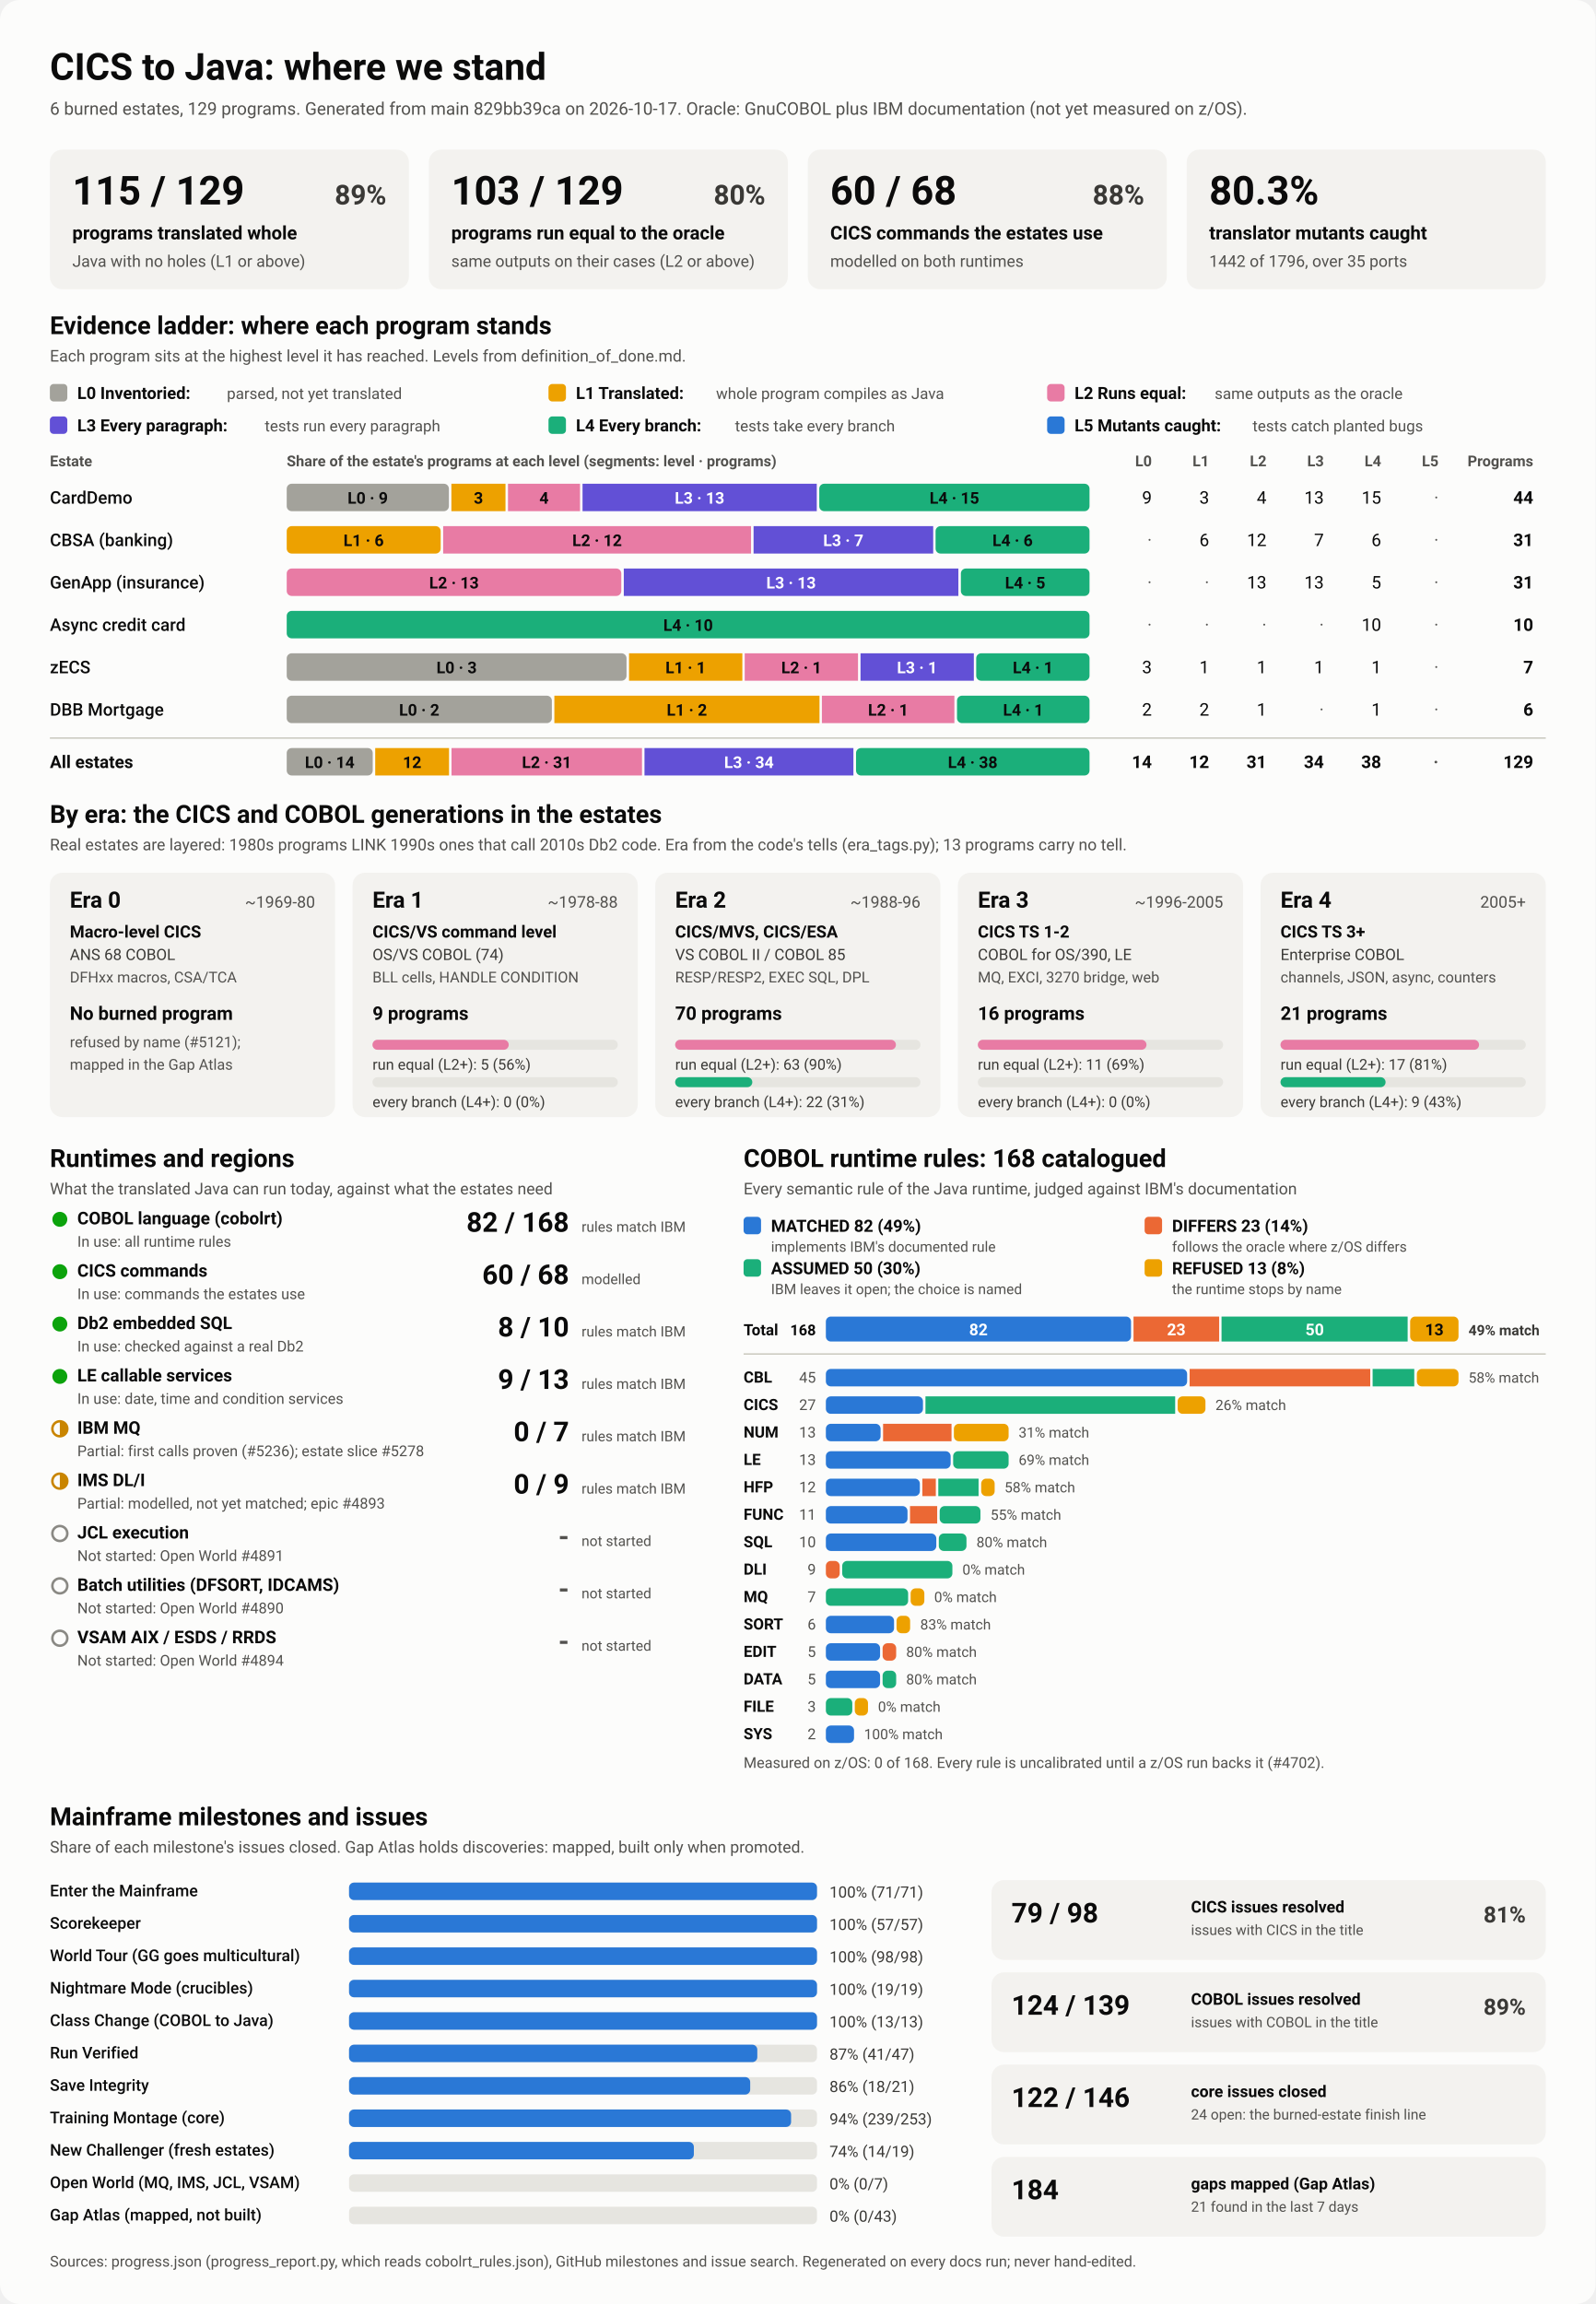
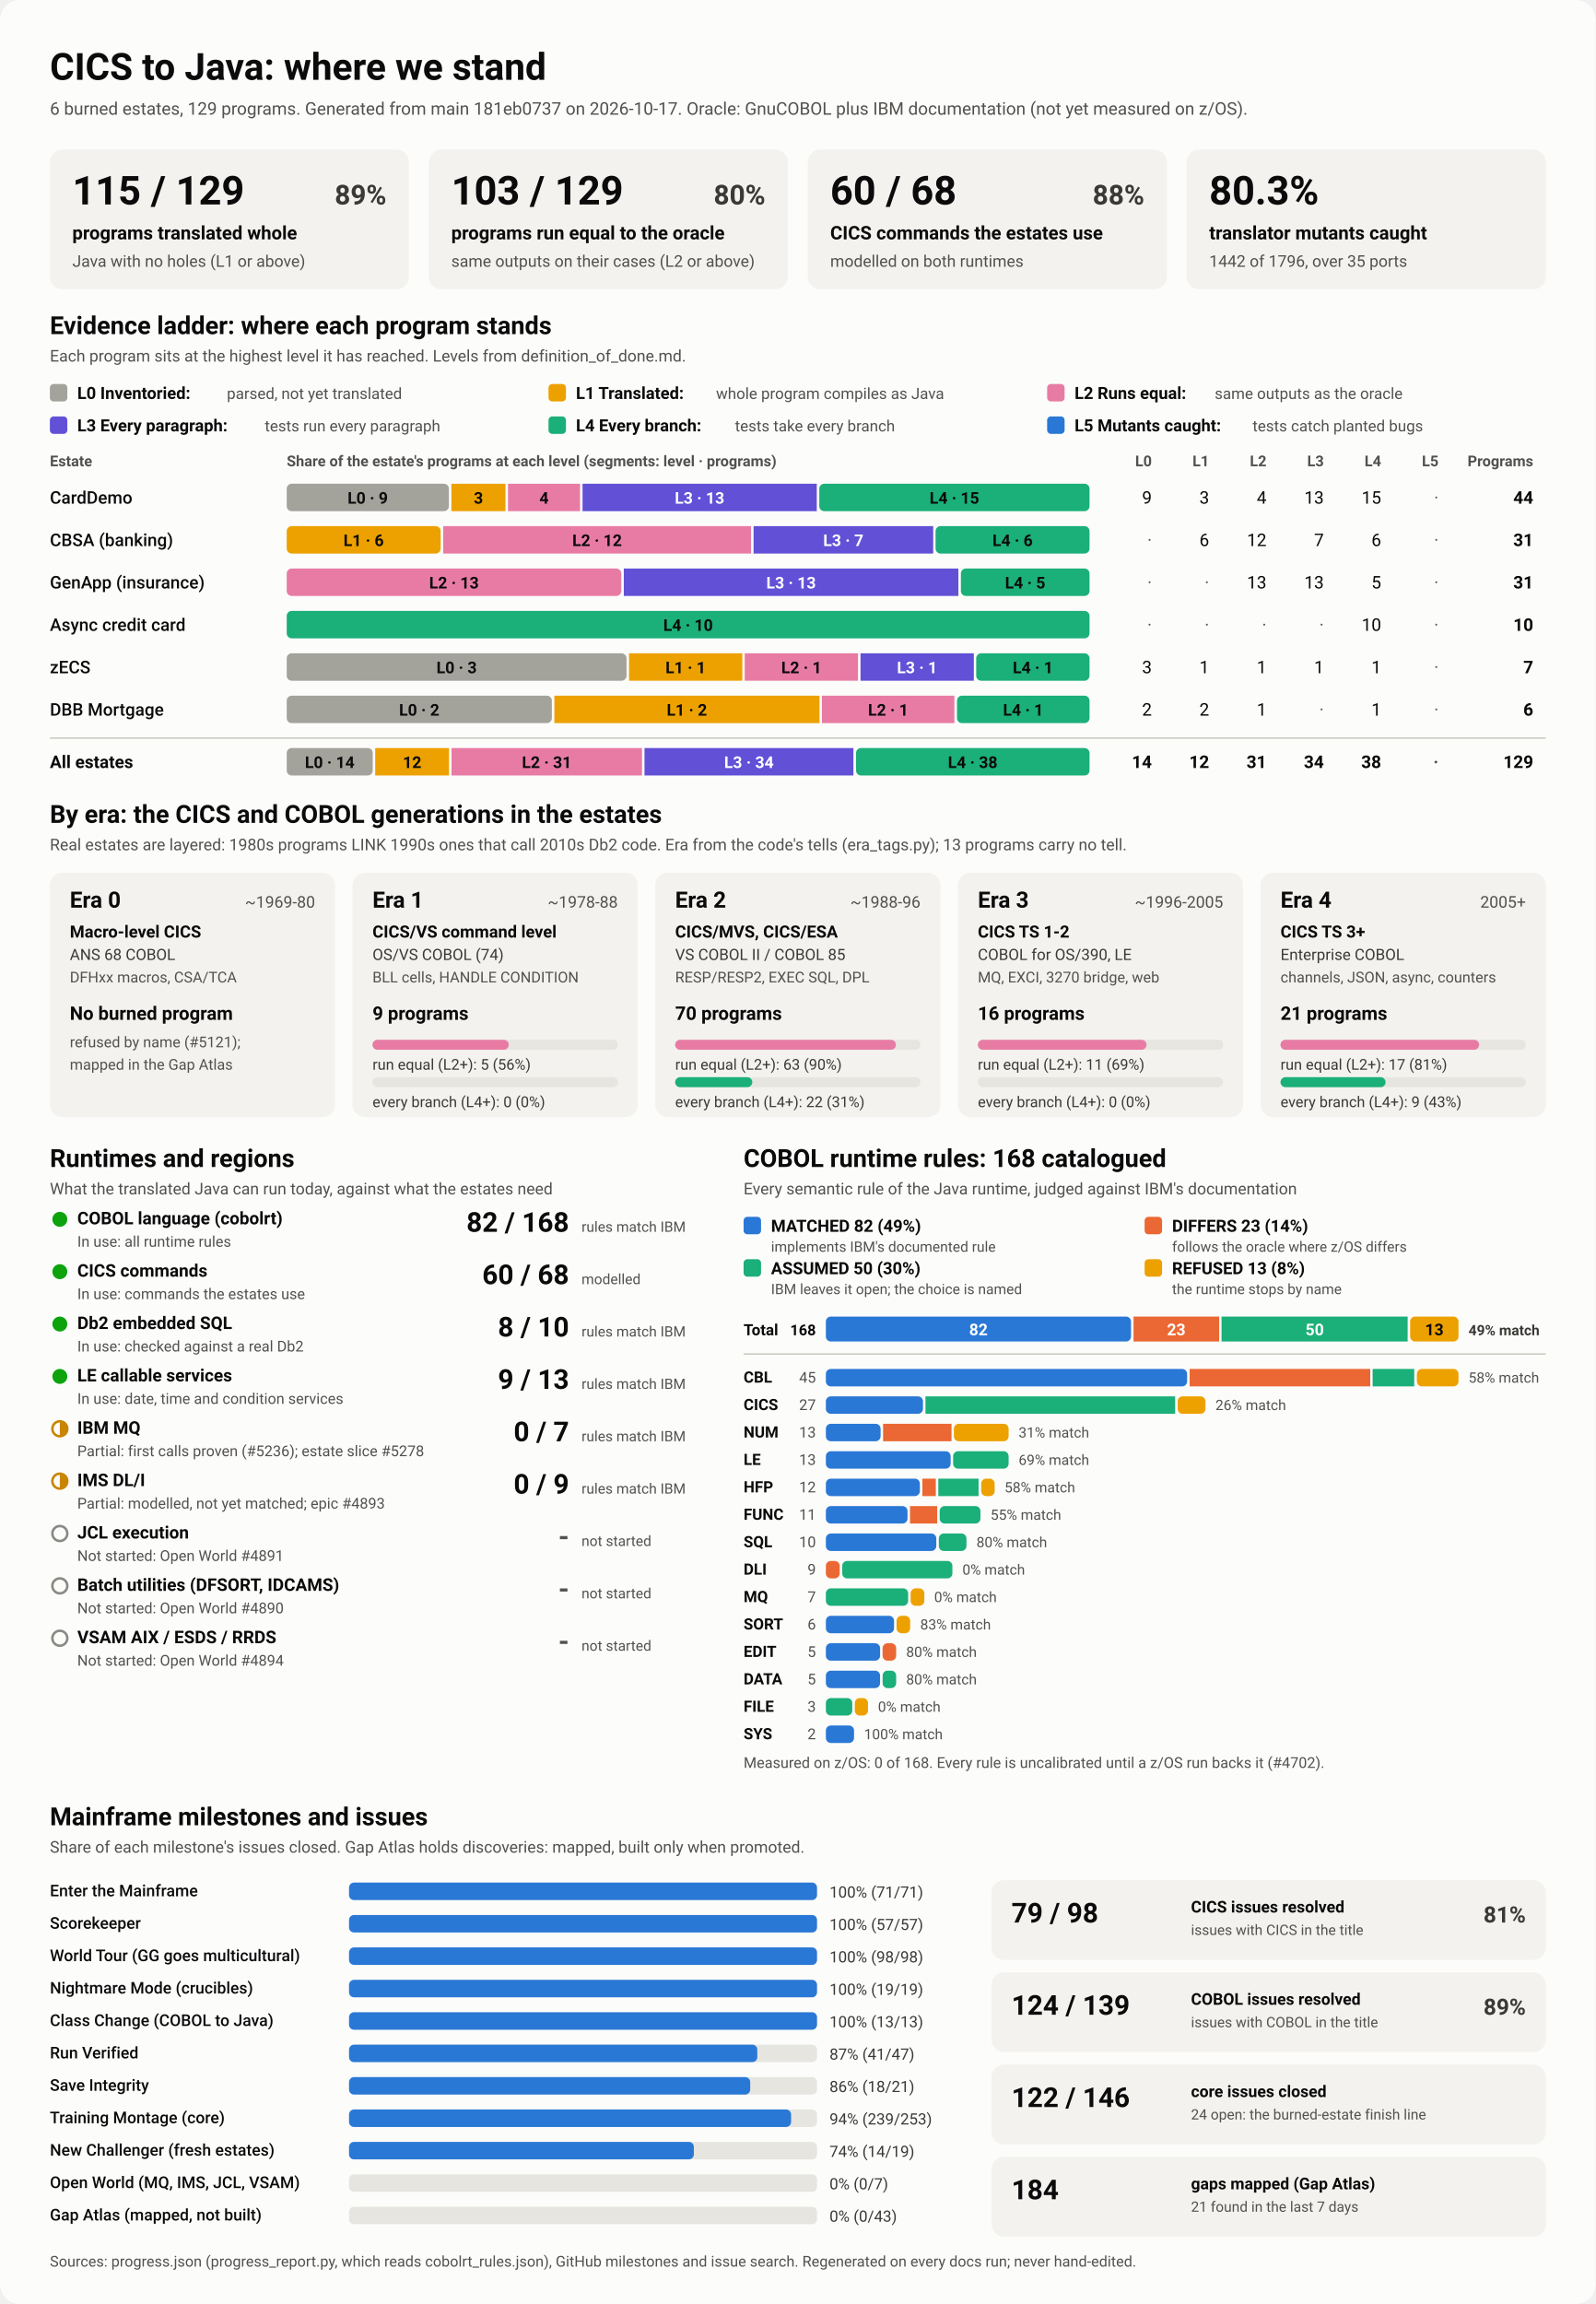
<svg xmlns="http://www.w3.org/2000/svg" viewBox="0 0 1280 1848" width="1280" height="1848" role="img" aria-labelledby="ttl">
  <style>
    svg { font-family: system-ui, -apple-system, 'Segoe UI', Roboto, Helvetica, Arial, sans-serif; }
    .bg { fill: #fcfcfb; }
    .card { fill: #f3f2ef; }
    .track { fill: #e6e5e0; }
    .rule { stroke: #c3c2b7; stroke-width: 1; }
    .t1 { fill: #0b0b0b; } .t2 { fill: #3a3936; } .t3 { fill: #52514e; }
    .on-dark { fill: #ffffff; } .on-light { fill: #0b0b0b; }
    .lv0 { fill: #a3a29b; } .lv1 { fill: #eda100; } .lv2 { fill: #e87ba4; } .lv3 { fill: #6250d6; } .lv4 { fill: #1baf7a; } .lv5 { fill: #2a78d6; } 
    .s0 { fill: #2a78d6; } .s1 { fill: #eb6834; } .s2 { fill: #1baf7a; } .s3 { fill: #eda100; } 
    .prog { fill: #2a78d6; }
    .st-good { fill: #0ca30c; } .st-warn { fill: none; stroke: #c98500; stroke-width: 2; }
    .st-warn-fill { fill: #c98500; } .st-none { fill: none; stroke: #8a8984; stroke-width: 2; }
    @media (prefers-color-scheme: dark) {
      .bg { fill: #1a1a19; } .card { fill: #242422; } .track { fill: #383835; } .rule { stroke: #52514e; }
      .t1 { fill: #f0efec; } .t2 { fill: #dddcd6; } .t3 { fill: #c3c2b7; }
      .on-light { fill: #0b0b0b; } .prog { fill: #3987e5; }
      .lv0 { fill: #6b6a64; } .lv1 { fill: #c98500; } .lv2 { fill: #d55181; } .lv3 { fill: #9085e9; } .lv4 { fill: #199e70; } .lv5 { fill: #3987e5; } 
      .s0 { fill: #3987e5; } .s1 { fill: #d95926; } .s2 { fill: #199e70; } .s3 { fill: #c98500; } 
    }
  </style>
  <rect class="bg" width="1280" height="1848" rx="16" />
  <text x="40.0" y="64.0" class="t1" font-size="30" font-weight="700" text-anchor="start">CICS to Java: where we stand</text>
-   <text x="40.0" y="92.0" class="t3" font-size="14" font-weight="400" text-anchor="start">6 burned estates, 129 programs. Generated from main 829bb39ca on 2026-10-17. Oracle: GnuCOBOL plus IBM documentation (not yet measured on z/OS).</text>
+   <text x="40.0" y="92.0" class="t3" font-size="14" font-weight="400" text-anchor="start">6 burned estates, 129 programs. Generated from main 181eb0737 on 2026-10-17. Oracle: GnuCOBOL plus IBM documentation (not yet measured on z/OS).</text>
  <rect x="40.0" y="120.0" width="288.0" height="112.0" rx="10" class="card" />
  <text x="58.0" y="164.0" class="t1" font-size="32" font-weight="700" text-anchor="start">115 / 129</text>
  <text x="310.0" y="164.0" class="t2" font-size="22" font-weight="600" text-anchor="end">89%</text>
  <text x="58.0" y="192.0" class="t1" font-size="15" font-weight="600" text-anchor="start">programs translated whole</text>
  <text x="58.0" y="214.0" class="t3" font-size="13" font-weight="400" text-anchor="start">Java with no holes (L1 or above)</text>
  <rect x="344.0" y="120.0" width="288.0" height="112.0" rx="10" class="card" />
  <text x="362.0" y="164.0" class="t1" font-size="32" font-weight="700" text-anchor="start">103 / 129</text>
  <text x="614.0" y="164.0" class="t2" font-size="22" font-weight="600" text-anchor="end">80%</text>
  <text x="362.0" y="192.0" class="t1" font-size="15" font-weight="600" text-anchor="start">programs run equal to the oracle</text>
  <text x="362.0" y="214.0" class="t3" font-size="13" font-weight="400" text-anchor="start">same outputs on their cases (L2 or above)</text>
  <rect x="648.0" y="120.0" width="288.0" height="112.0" rx="10" class="card" />
  <text x="666.0" y="164.0" class="t1" font-size="32" font-weight="700" text-anchor="start">60 / 68</text>
  <text x="918.0" y="164.0" class="t2" font-size="22" font-weight="600" text-anchor="end">88%</text>
  <text x="666.0" y="192.0" class="t1" font-size="15" font-weight="600" text-anchor="start">CICS commands the estates use</text>
  <text x="666.0" y="214.0" class="t3" font-size="13" font-weight="400" text-anchor="start">modelled on both runtimes</text>
  <rect x="952.0" y="120.0" width="288.0" height="112.0" rx="10" class="card" />
  <text x="970.0" y="164.0" class="t1" font-size="32" font-weight="700" text-anchor="start">80.3%</text>
  <text x="970.0" y="192.0" class="t1" font-size="15" font-weight="600" text-anchor="start">translator mutants caught</text>
  <text x="970.0" y="214.0" class="t3" font-size="13" font-weight="400" text-anchor="start">1442 of 1796, over 35 ports</text>
  <text x="40.0" y="268.0" class="t1" font-size="20" font-weight="700" text-anchor="start">Evidence ladder: where each program stands</text>
  <text x="40.0" y="290.0" class="t3" font-size="13" font-weight="400" text-anchor="start">Each program sits at the highest level it has reached. Levels from definition_of_done.md.</text>
  <rect x="40.0" y="308.0" width="14.0" height="14.0" rx="3" class="lv0" />
  <text x="62.0" y="320.0" class="t1" font-size="13.5" font-weight="600" text-anchor="start">L0 Inventoried:</text>
  <text x="182.0" y="320.0" class="t3" font-size="12.5" font-weight="400" text-anchor="start">parsed, not yet translated</text>
  <rect x="440.0" y="308.0" width="14.0" height="14.0" rx="3" class="lv1" />
  <text x="462.0" y="320.0" class="t1" font-size="13.5" font-weight="600" text-anchor="start">L1 Translated:</text>
  <text x="574.4" y="320.0" class="t3" font-size="12.5" font-weight="400" text-anchor="start">whole program compiles as Java</text>
  <rect x="840.0" y="308.0" width="14.0" height="14.0" rx="3" class="lv2" />
  <text x="862.0" y="320.0" class="t1" font-size="13.5" font-weight="600" text-anchor="start">L2 Runs equal:</text>
  <text x="974.4" y="320.0" class="t3" font-size="12.5" font-weight="400" text-anchor="start">same outputs as the oracle</text>
  <rect x="40.0" y="334.0" width="14.0" height="14.0" rx="3" class="lv3" />
  <text x="62.0" y="346.0" class="t1" font-size="13.5" font-weight="600" text-anchor="start">L3 Every paragraph:</text>
  <text x="212.4" y="346.0" class="t3" font-size="12.5" font-weight="400" text-anchor="start">tests run every paragraph</text>
  <rect x="440.0" y="334.0" width="14.0" height="14.0" rx="3" class="lv4" />
  <text x="462.0" y="346.0" class="t1" font-size="13.5" font-weight="600" text-anchor="start">L4 Every branch:</text>
  <text x="589.6" y="346.0" class="t3" font-size="12.5" font-weight="400" text-anchor="start">tests take every branch</text>
  <rect x="840.0" y="334.0" width="14.0" height="14.0" rx="3" class="lv5" />
  <text x="862.0" y="346.0" class="t1" font-size="13.5" font-weight="600" text-anchor="start">L5 Mutants caught:</text>
  <text x="1004.8" y="346.0" class="t3" font-size="12.5" font-weight="400" text-anchor="start">tests catch planted bugs</text>
  <text x="40.0" y="374.0" class="t3" font-size="12" font-weight="600" text-anchor="start">Estate</text>
  <text x="230.0" y="374.0" class="t3" font-size="12" font-weight="600" text-anchor="start">Share of the estate's programs at each level (segments: level · programs)</text>
  <text x="924.0" y="374.0" class="t3" font-size="12" font-weight="600" text-anchor="end">L0</text>
  <text x="970.0" y="374.0" class="t3" font-size="12" font-weight="600" text-anchor="end">L1</text>
  <text x="1016.0" y="374.0" class="t3" font-size="12" font-weight="600" text-anchor="end">L2</text>
  <text x="1062.0" y="374.0" class="t3" font-size="12" font-weight="600" text-anchor="end">L3</text>
  <text x="1108.0" y="374.0" class="t3" font-size="12" font-weight="600" text-anchor="end">L4</text>
  <text x="1154.0" y="374.0" class="t3" font-size="12" font-weight="600" text-anchor="end">L5</text>
  <text x="1230.0" y="374.0" class="t3" font-size="12" font-weight="600" text-anchor="end">Programs</text>
  <text x="40.0" y="404.0" class="t1" font-size="14" font-weight="500" text-anchor="start">CardDemo</text>
  <rect x="230.0" y="388.0" width="130.1" height="22.0" rx="4" class="lv0" />
  <text x="295.0" y="404.0" class="on-light" font-size="13" font-weight="600" text-anchor="middle">L0 · 9</text>
  <rect x="362.1" y="388.0" width="43.4" height="22.0" rx="0" class="lv1" />
  <text x="383.8" y="404.0" class="on-light" font-size="13" font-weight="600" text-anchor="middle">3</text>
  <rect x="407.5" y="388.0" width="57.8" height="22.0" rx="0" class="lv2" />
  <text x="436.4" y="404.0" class="on-light" font-size="13" font-weight="600" text-anchor="middle">4</text>
  <rect x="467.3" y="388.0" width="187.9" height="22.0" rx="0" class="lv3" />
  <text x="561.2" y="404.0" class="on-dark" font-size="13" font-weight="600" text-anchor="middle">L3 · 13</text>
  <rect x="657.2" y="388.0" width="216.8" height="22.0" rx="4" class="lv4" />
  <text x="765.6" y="404.0" class="on-light" font-size="13" font-weight="600" text-anchor="middle">L4 · 15</text>
  <text x="924.0" y="404.0" class="t1" font-size="14" font-weight="400" text-anchor="end">9</text>
  <text x="970.0" y="404.0" class="t1" font-size="14" font-weight="400" text-anchor="end">3</text>
  <text x="1016.0" y="404.0" class="t1" font-size="14" font-weight="400" text-anchor="end">4</text>
  <text x="1062.0" y="404.0" class="t1" font-size="14" font-weight="400" text-anchor="end">13</text>
  <text x="1108.0" y="404.0" class="t1" font-size="14" font-weight="400" text-anchor="end">15</text>
  <text x="1154.0" y="404.0" class="t3" font-size="14" font-weight="400" text-anchor="end">·</text>
  <text x="1230.0" y="404.0" class="t1" font-size="14" font-weight="700" text-anchor="end">44</text>
  <text x="40.0" y="438.0" class="t1" font-size="14" font-weight="500" text-anchor="start">CBSA (banking)</text>
  <rect x="230.0" y="422.0" width="123.5" height="22.0" rx="4" class="lv1" />
  <text x="291.7" y="438.0" class="on-light" font-size="13" font-weight="600" text-anchor="middle">L1 · 6</text>
  <rect x="355.5" y="422.0" width="247.0" height="22.0" rx="0" class="lv2" />
  <text x="479.0" y="438.0" class="on-light" font-size="13" font-weight="600" text-anchor="middle">L2 · 12</text>
  <rect x="604.5" y="422.0" width="144.1" height="22.0" rx="0" class="lv3" />
  <text x="676.5" y="438.0" class="on-dark" font-size="13" font-weight="600" text-anchor="middle">L3 · 7</text>
  <rect x="750.5" y="422.0" width="123.5" height="22.0" rx="4" class="lv4" />
  <text x="812.3" y="438.0" class="on-light" font-size="13" font-weight="600" text-anchor="middle">L4 · 6</text>
  <text x="924.0" y="438.0" class="t3" font-size="14" font-weight="400" text-anchor="end">·</text>
  <text x="970.0" y="438.0" class="t1" font-size="14" font-weight="400" text-anchor="end">6</text>
  <text x="1016.0" y="438.0" class="t1" font-size="14" font-weight="400" text-anchor="end">12</text>
  <text x="1062.0" y="438.0" class="t1" font-size="14" font-weight="400" text-anchor="end">7</text>
  <text x="1108.0" y="438.0" class="t1" font-size="14" font-weight="400" text-anchor="end">6</text>
  <text x="1154.0" y="438.0" class="t3" font-size="14" font-weight="400" text-anchor="end">·</text>
  <text x="1230.0" y="438.0" class="t1" font-size="14" font-weight="700" text-anchor="end">31</text>
  <text x="40.0" y="472.0" class="t1" font-size="14" font-weight="500" text-anchor="start">GenApp (insurance)</text>
  <rect x="230.0" y="456.0" width="268.4" height="22.0" rx="4" class="lv2" />
  <text x="364.2" y="472.0" class="on-light" font-size="13" font-weight="600" text-anchor="middle">L2 · 13</text>
  <rect x="500.4" y="456.0" width="268.4" height="22.0" rx="0" class="lv3" />
  <text x="634.6" y="472.0" class="on-dark" font-size="13" font-weight="600" text-anchor="middle">L3 · 13</text>
  <rect x="770.8" y="456.0" width="103.2" height="22.0" rx="4" class="lv4" />
  <text x="822.4" y="472.0" class="on-light" font-size="13" font-weight="600" text-anchor="middle">L4 · 5</text>
  <text x="924.0" y="472.0" class="t3" font-size="14" font-weight="400" text-anchor="end">·</text>
  <text x="970.0" y="472.0" class="t3" font-size="14" font-weight="400" text-anchor="end">·</text>
  <text x="1016.0" y="472.0" class="t1" font-size="14" font-weight="400" text-anchor="end">13</text>
  <text x="1062.0" y="472.0" class="t1" font-size="14" font-weight="400" text-anchor="end">13</text>
  <text x="1108.0" y="472.0" class="t1" font-size="14" font-weight="400" text-anchor="end">5</text>
  <text x="1154.0" y="472.0" class="t3" font-size="14" font-weight="400" text-anchor="end">·</text>
  <text x="1230.0" y="472.0" class="t1" font-size="14" font-weight="700" text-anchor="end">31</text>
  <text x="40.0" y="506.0" class="t1" font-size="14" font-weight="500" text-anchor="start">Async credit card</text>
  <rect x="230.0" y="490.0" width="644.0" height="22.0" rx="4" class="lv4" />
  <text x="552.0" y="506.0" class="on-light" font-size="13" font-weight="600" text-anchor="middle">L4 · 10</text>
  <text x="924.0" y="506.0" class="t3" font-size="14" font-weight="400" text-anchor="end">·</text>
  <text x="970.0" y="506.0" class="t3" font-size="14" font-weight="400" text-anchor="end">·</text>
  <text x="1016.0" y="506.0" class="t3" font-size="14" font-weight="400" text-anchor="end">·</text>
  <text x="1062.0" y="506.0" class="t3" font-size="14" font-weight="400" text-anchor="end">·</text>
  <text x="1108.0" y="506.0" class="t1" font-size="14" font-weight="400" text-anchor="end">10</text>
  <text x="1154.0" y="506.0" class="t3" font-size="14" font-weight="400" text-anchor="end">·</text>
  <text x="1230.0" y="506.0" class="t1" font-size="14" font-weight="700" text-anchor="end">10</text>
  <text x="40.0" y="540.0" class="t1" font-size="14" font-weight="500" text-anchor="start">zECS</text>
  <rect x="230.0" y="524.0" width="272.6" height="22.0" rx="4" class="lv0" />
  <text x="366.3" y="540.0" class="on-light" font-size="13" font-weight="600" text-anchor="middle">L0 · 3</text>
  <rect x="504.6" y="524.0" width="90.9" height="22.0" rx="0" class="lv1" />
  <text x="550.0" y="540.0" class="on-light" font-size="13" font-weight="600" text-anchor="middle">L1 · 1</text>
  <rect x="597.4" y="524.0" width="90.9" height="22.0" rx="0" class="lv2" />
  <text x="642.9" y="540.0" class="on-light" font-size="13" font-weight="600" text-anchor="middle">L2 · 1</text>
  <rect x="690.3" y="524.0" width="90.9" height="22.0" rx="0" class="lv3" />
  <text x="735.7" y="540.0" class="on-dark" font-size="13" font-weight="600" text-anchor="middle">L3 · 1</text>
  <rect x="783.1" y="524.0" width="90.9" height="22.0" rx="4" class="lv4" />
  <text x="828.6" y="540.0" class="on-light" font-size="13" font-weight="600" text-anchor="middle">L4 · 1</text>
  <text x="924.0" y="540.0" class="t1" font-size="14" font-weight="400" text-anchor="end">3</text>
  <text x="970.0" y="540.0" class="t1" font-size="14" font-weight="400" text-anchor="end">1</text>
  <text x="1016.0" y="540.0" class="t1" font-size="14" font-weight="400" text-anchor="end">1</text>
  <text x="1062.0" y="540.0" class="t1" font-size="14" font-weight="400" text-anchor="end">1</text>
  <text x="1108.0" y="540.0" class="t1" font-size="14" font-weight="400" text-anchor="end">1</text>
  <text x="1154.0" y="540.0" class="t3" font-size="14" font-weight="400" text-anchor="end">·</text>
  <text x="1230.0" y="540.0" class="t1" font-size="14" font-weight="700" text-anchor="end">7</text>
  <text x="40.0" y="574.0" class="t1" font-size="14" font-weight="500" text-anchor="start">DBB Mortgage</text>
  <rect x="230.0" y="558.0" width="212.7" height="22.0" rx="4" class="lv0" />
  <text x="336.3" y="574.0" class="on-light" font-size="13" font-weight="600" text-anchor="middle">L0 · 2</text>
  <rect x="444.7" y="558.0" width="212.7" height="22.0" rx="0" class="lv1" />
  <text x="551.0" y="574.0" class="on-light" font-size="13" font-weight="600" text-anchor="middle">L1 · 2</text>
  <rect x="659.3" y="558.0" width="106.3" height="22.0" rx="0" class="lv2" />
  <text x="712.5" y="574.0" class="on-light" font-size="13" font-weight="600" text-anchor="middle">L2 · 1</text>
  <rect x="767.7" y="558.0" width="106.3" height="22.0" rx="4" class="lv4" />
  <text x="820.8" y="574.0" class="on-light" font-size="13" font-weight="600" text-anchor="middle">L4 · 1</text>
  <text x="924.0" y="574.0" class="t1" font-size="14" font-weight="400" text-anchor="end">2</text>
  <text x="970.0" y="574.0" class="t1" font-size="14" font-weight="400" text-anchor="end">2</text>
  <text x="1016.0" y="574.0" class="t1" font-size="14" font-weight="400" text-anchor="end">1</text>
  <text x="1062.0" y="574.0" class="t3" font-size="14" font-weight="400" text-anchor="end">·</text>
  <text x="1108.0" y="574.0" class="t1" font-size="14" font-weight="400" text-anchor="end">1</text>
  <text x="1154.0" y="574.0" class="t3" font-size="14" font-weight="400" text-anchor="end">·</text>
  <text x="1230.0" y="574.0" class="t1" font-size="14" font-weight="700" text-anchor="end">6</text>
  <line x1="40" x2="1240" y1="592" y2="592" class="rule" />
  <text x="40.0" y="616.0" class="t1" font-size="14" font-weight="700" text-anchor="start">All estates</text>
  <rect x="230.0" y="600.0" width="69.0" height="22.0" rx="4" class="lv0" />
  <text x="264.5" y="616.0" class="on-light" font-size="13" font-weight="600" text-anchor="middle">L0 · 14</text>
  <rect x="301.0" y="600.0" width="59.2" height="22.0" rx="0" class="lv1" />
  <text x="330.6" y="616.0" class="on-light" font-size="13" font-weight="600" text-anchor="middle">12</text>
  <rect x="362.2" y="600.0" width="152.8" height="22.0" rx="0" class="lv2" />
  <text x="438.6" y="616.0" class="on-light" font-size="13" font-weight="600" text-anchor="middle">L2 · 31</text>
  <rect x="517.0" y="600.0" width="167.6" height="22.0" rx="0" class="lv3" />
  <text x="600.8" y="616.0" class="on-dark" font-size="13" font-weight="600" text-anchor="middle">L3 · 34</text>
  <rect x="686.7" y="600.0" width="187.3" height="22.0" rx="4" class="lv4" />
  <text x="780.3" y="616.0" class="on-light" font-size="13" font-weight="600" text-anchor="middle">L4 · 38</text>
  <text x="924.0" y="616.0" class="t1" font-size="14" font-weight="700" text-anchor="end">14</text>
  <text x="970.0" y="616.0" class="t1" font-size="14" font-weight="700" text-anchor="end">12</text>
  <text x="1016.0" y="616.0" class="t1" font-size="14" font-weight="700" text-anchor="end">31</text>
  <text x="1062.0" y="616.0" class="t1" font-size="14" font-weight="700" text-anchor="end">34</text>
  <text x="1108.0" y="616.0" class="t1" font-size="14" font-weight="700" text-anchor="end">38</text>
  <text x="1154.0" y="616.0" class="t3" font-size="14" font-weight="700" text-anchor="end">·</text>
  <text x="1230.0" y="616.0" class="t1" font-size="14" font-weight="700" text-anchor="end">129</text>
  <text x="40.0" y="660.0" class="t1" font-size="20" font-weight="700" text-anchor="start">By era: the CICS and COBOL generations in the estates</text>
  <text x="40.0" y="682.0" class="t3" font-size="13" font-weight="400" text-anchor="start">Real estates are layered: 1980s programs LINK 1990s ones that call 2010s Db2 code. Era from the code's tells (era_tags.py); 13 programs carry no tell.</text>
  <rect x="40.0" y="700.0" width="228.8" height="196.0" rx="10" class="card" />
  <text x="56.0" y="728.0" class="t1" font-size="18" font-weight="700" text-anchor="start">Era 0</text>
  <text x="252.8" y="728.0" class="t3" font-size="13" font-weight="400" text-anchor="end">~1969-80</text>
  <text x="56.0" y="752.0" class="t1" font-size="13.5" font-weight="600" text-anchor="start">Macro-level CICS</text>
  <text x="56.0" y="770.0" class="t2" font-size="12.5" font-weight="400" text-anchor="start">ANS 68 COBOL</text>
  <text x="56.0" y="788.0" class="t3" font-size="12" font-weight="400" text-anchor="start">DFHxx macros, CSA/TCA</text>
  <text x="56.0" y="818.0" class="t1" font-size="15" font-weight="700" text-anchor="start">No burned program</text>
  <text x="56.0" y="840.0" class="t3" font-size="12" font-weight="400" text-anchor="start">refused by name (#5121);</text>
  <text x="56.0" y="858.0" class="t3" font-size="12" font-weight="400" text-anchor="start">mapped in the Gap Atlas</text>
  <rect x="282.8" y="700.0" width="228.8" height="196.0" rx="10" class="card" />
  <text x="298.8" y="728.0" class="t1" font-size="18" font-weight="700" text-anchor="start">Era 1</text>
  <text x="495.6" y="728.0" class="t3" font-size="13" font-weight="400" text-anchor="end">~1978-88</text>
  <text x="298.8" y="752.0" class="t1" font-size="13.5" font-weight="600" text-anchor="start">CICS/VS command level</text>
  <text x="298.8" y="770.0" class="t2" font-size="12.5" font-weight="400" text-anchor="start">OS/VS COBOL (74)</text>
  <text x="298.8" y="788.0" class="t3" font-size="12" font-weight="400" text-anchor="start">BLL cells, HANDLE CONDITION</text>
  <text x="298.8" y="818.0" class="t1" font-size="15" font-weight="700" text-anchor="start">9 programs</text>
  <rect x="298.8" y="834.0" width="196.8" height="8.0" rx="4" class="track" />
  <rect x="298.8" y="834.0" width="109.3" height="8.0" rx="4" class="lv2" />
  <text x="298.8" y="858.0" class="t2" font-size="12" font-weight="400" text-anchor="start">run equal (L2+): 5 (56%)</text>
  <rect x="298.8" y="864.0" width="196.8" height="8.0" rx="4" class="track" />
  <text x="298.8" y="888.0" class="t2" font-size="12" font-weight="400" text-anchor="start">every branch (L4+): 0 (0%)</text>
  <rect x="525.6" y="700.0" width="228.8" height="196.0" rx="10" class="card" />
  <text x="541.6" y="728.0" class="t1" font-size="18" font-weight="700" text-anchor="start">Era 2</text>
  <text x="738.4" y="728.0" class="t3" font-size="13" font-weight="400" text-anchor="end">~1988-96</text>
  <text x="541.6" y="752.0" class="t1" font-size="13.5" font-weight="600" text-anchor="start">CICS/MVS, CICS/ESA</text>
  <text x="541.6" y="770.0" class="t2" font-size="12.5" font-weight="400" text-anchor="start">VS COBOL II / COBOL 85</text>
  <text x="541.6" y="788.0" class="t3" font-size="12" font-weight="400" text-anchor="start">RESP/RESP2, EXEC SQL, DPL</text>
  <text x="541.6" y="818.0" class="t1" font-size="15" font-weight="700" text-anchor="start">70 programs</text>
  <rect x="541.6" y="834.0" width="196.8" height="8.0" rx="4" class="track" />
  <rect x="541.6" y="834.0" width="177.1" height="8.0" rx="4" class="lv2" />
  <text x="541.6" y="858.0" class="t2" font-size="12" font-weight="400" text-anchor="start">run equal (L2+): 63 (90%)</text>
  <rect x="541.6" y="864.0" width="196.8" height="8.0" rx="4" class="track" />
  <rect x="541.6" y="864.0" width="61.9" height="8.0" rx="4" class="lv4" />
  <text x="541.6" y="888.0" class="t2" font-size="12" font-weight="400" text-anchor="start">every branch (L4+): 22 (31%)</text>
  <rect x="768.4" y="700.0" width="228.8" height="196.0" rx="10" class="card" />
  <text x="784.4" y="728.0" class="t1" font-size="18" font-weight="700" text-anchor="start">Era 3</text>
  <text x="981.2" y="728.0" class="t3" font-size="13" font-weight="400" text-anchor="end">~1996-2005</text>
  <text x="784.4" y="752.0" class="t1" font-size="13.5" font-weight="600" text-anchor="start">CICS TS 1-2</text>
  <text x="784.4" y="770.0" class="t2" font-size="12.5" font-weight="400" text-anchor="start">COBOL for OS/390, LE</text>
  <text x="784.4" y="788.0" class="t3" font-size="12" font-weight="400" text-anchor="start">MQ, EXCI, 3270 bridge, web</text>
  <text x="784.4" y="818.0" class="t1" font-size="15" font-weight="700" text-anchor="start">16 programs</text>
  <rect x="784.4" y="834.0" width="196.8" height="8.0" rx="4" class="track" />
  <rect x="784.4" y="834.0" width="135.3" height="8.0" rx="4" class="lv2" />
  <text x="784.4" y="858.0" class="t2" font-size="12" font-weight="400" text-anchor="start">run equal (L2+): 11 (69%)</text>
  <rect x="784.4" y="864.0" width="196.8" height="8.0" rx="4" class="track" />
  <text x="784.4" y="888.0" class="t2" font-size="12" font-weight="400" text-anchor="start">every branch (L4+): 0 (0%)</text>
  <rect x="1011.2" y="700.0" width="228.8" height="196.0" rx="10" class="card" />
  <text x="1027.2" y="728.0" class="t1" font-size="18" font-weight="700" text-anchor="start">Era 4</text>
  <text x="1224.0" y="728.0" class="t3" font-size="13" font-weight="400" text-anchor="end">2005+</text>
  <text x="1027.2" y="752.0" class="t1" font-size="13.5" font-weight="600" text-anchor="start">CICS TS 3+</text>
  <text x="1027.2" y="770.0" class="t2" font-size="12.5" font-weight="400" text-anchor="start">Enterprise COBOL</text>
  <text x="1027.2" y="788.0" class="t3" font-size="12" font-weight="400" text-anchor="start">channels, JSON, async, counters</text>
  <text x="1027.2" y="818.0" class="t1" font-size="15" font-weight="700" text-anchor="start">21 programs</text>
  <rect x="1027.2" y="834.0" width="196.8" height="8.0" rx="4" class="track" />
  <rect x="1027.2" y="834.0" width="159.3" height="8.0" rx="4" class="lv2" />
  <text x="1027.2" y="858.0" class="t2" font-size="12" font-weight="400" text-anchor="start">run equal (L2+): 17 (81%)</text>
  <rect x="1027.2" y="864.0" width="196.8" height="8.0" rx="4" class="track" />
  <rect x="1027.2" y="864.0" width="84.3" height="8.0" rx="4" class="lv4" />
  <text x="1027.2" y="888.0" class="t2" font-size="12" font-weight="400" text-anchor="start">every branch (L4+): 9 (43%)</text>
  <text x="40.0" y="936.0" class="t1" font-size="20" font-weight="700" text-anchor="start">Runtimes and regions</text>
  <text x="40.0" y="958.0" class="t3" font-size="13" font-weight="400" text-anchor="start">What the translated Java can run today, against what the estates need</text>
  <circle cx="48" cy="978" r="6" class="st-good" />
  <text x="62.0" y="982.0" class="t1" font-size="14" font-weight="600" text-anchor="start">COBOL language (cobolrt)</text>
  <text x="62.0" y="1000.0" class="t3" font-size="12" font-weight="400" text-anchor="start">In use: all runtime rules</text>
  <text x="456.5" y="988.0" class="t1" font-size="22" font-weight="700" text-anchor="end">82 / 168</text>
  <text x="466.5" y="988.0" class="t3" font-size="11.5" font-weight="400" text-anchor="start">rules match IBM</text>
  <circle cx="48" cy="1020" r="6" class="st-good" />
  <text x="62.0" y="1024.0" class="t1" font-size="14" font-weight="600" text-anchor="start">CICS commands</text>
  <text x="62.0" y="1042.0" class="t3" font-size="12" font-weight="400" text-anchor="start">In use: commands the estates use</text>
  <text x="456.5" y="1030.0" class="t1" font-size="22" font-weight="700" text-anchor="end">60 / 68</text>
  <text x="466.5" y="1030.0" class="t3" font-size="11.5" font-weight="400" text-anchor="start">modelled</text>
  <circle cx="48" cy="1062" r="6" class="st-good" />
  <text x="62.0" y="1066.0" class="t1" font-size="14" font-weight="600" text-anchor="start">Db2 embedded SQL</text>
  <text x="62.0" y="1084.0" class="t3" font-size="12" font-weight="400" text-anchor="start">In use: checked against a real Db2</text>
  <text x="456.5" y="1072.0" class="t1" font-size="22" font-weight="700" text-anchor="end">8 / 10</text>
  <text x="466.5" y="1072.0" class="t3" font-size="11.5" font-weight="400" text-anchor="start">rules match IBM</text>
  <circle cx="48" cy="1104" r="6" class="st-good" />
  <text x="62.0" y="1108.0" class="t1" font-size="14" font-weight="600" text-anchor="start">LE callable services</text>
  <text x="62.0" y="1126.0" class="t3" font-size="12" font-weight="400" text-anchor="start">In use: date, time and condition services</text>
  <text x="456.5" y="1114.0" class="t1" font-size="22" font-weight="700" text-anchor="end">9 / 13</text>
  <text x="466.5" y="1114.0" class="t3" font-size="11.5" font-weight="400" text-anchor="start">rules match IBM</text>
  <circle cx="48" cy="1146" r="6" class="st-warn" />
  <path d="M 48 1140 A 6 6 0 0 1 48 1152 Z" class="st-warn-fill" />
  <text x="62.0" y="1150.0" class="t1" font-size="14" font-weight="600" text-anchor="start">IBM MQ</text>
  <text x="62.0" y="1168.0" class="t3" font-size="12" font-weight="400" text-anchor="start">Partial: first calls proven (#5236); estate slice #5278</text>
  <text x="456.5" y="1156.0" class="t1" font-size="22" font-weight="700" text-anchor="end">0 / 7</text>
  <text x="466.5" y="1156.0" class="t3" font-size="11.5" font-weight="400" text-anchor="start">rules match IBM</text>
  <circle cx="48" cy="1188" r="6" class="st-warn" />
  <path d="M 48 1182 A 6 6 0 0 1 48 1194 Z" class="st-warn-fill" />
  <text x="62.0" y="1192.0" class="t1" font-size="14" font-weight="600" text-anchor="start">IMS DL/I</text>
  <text x="62.0" y="1210.0" class="t3" font-size="12" font-weight="400" text-anchor="start">Partial: modelled, not yet matched; epic #4893</text>
  <text x="456.5" y="1198.0" class="t1" font-size="22" font-weight="700" text-anchor="end">0 / 9</text>
  <text x="466.5" y="1198.0" class="t3" font-size="11.5" font-weight="400" text-anchor="start">rules match IBM</text>
  <circle cx="48" cy="1230" r="6" class="st-none" />
  <text x="62.0" y="1234.0" class="t1" font-size="14" font-weight="600" text-anchor="start">JCL execution</text>
  <text x="62.0" y="1252.0" class="t3" font-size="12" font-weight="400" text-anchor="start">Not started: Open World #4891</text>
  <text x="456.5" y="1240.0" class="t3" font-size="22" font-weight="700" text-anchor="end">-</text>
  <text x="466.5" y="1240.0" class="t3" font-size="11.5" font-weight="400" text-anchor="start">not started</text>
  <circle cx="48" cy="1272" r="6" class="st-none" />
  <text x="62.0" y="1276.0" class="t1" font-size="14" font-weight="600" text-anchor="start">Batch utilities (DFSORT, IDCAMS)</text>
  <text x="62.0" y="1294.0" class="t3" font-size="12" font-weight="400" text-anchor="start">Not started: Open World #4890</text>
  <text x="456.5" y="1282.0" class="t3" font-size="22" font-weight="700" text-anchor="end">-</text>
  <text x="466.5" y="1282.0" class="t3" font-size="11.5" font-weight="400" text-anchor="start">not started</text>
  <circle cx="48" cy="1314" r="6" class="st-none" />
  <text x="62.0" y="1318.0" class="t1" font-size="14" font-weight="600" text-anchor="start">VSAM AIX / ESDS / RRDS</text>
  <text x="62.0" y="1336.0" class="t3" font-size="12" font-weight="400" text-anchor="start">Not started: Open World #4894</text>
  <text x="456.5" y="1324.0" class="t3" font-size="22" font-weight="700" text-anchor="end">-</text>
  <text x="466.5" y="1324.0" class="t3" font-size="11.5" font-weight="400" text-anchor="start">not started</text>
  <text x="596.5" y="936.0" class="t1" font-size="20" font-weight="700" text-anchor="start">COBOL runtime rules: 168 catalogued</text>
  <text x="596.5" y="958.0" class="t3" font-size="13" font-weight="400" text-anchor="start">Every semantic rule of the Java runtime, judged against IBM's documentation</text>
  <rect x="596.5" y="976.0" width="14.0" height="14.0" rx="3" class="s0" />
  <text x="618.5" y="988.0" class="t1" font-size="13.5" font-weight="600" text-anchor="start">MATCHED  82 (49%)</text>
  <text x="618.5" y="1004.0" class="t3" font-size="11.5" font-weight="400" text-anchor="start">implements IBM's documented rule</text>
  <rect x="918.2" y="976.0" width="14.0" height="14.0" rx="3" class="s1" />
  <text x="940.2" y="988.0" class="t1" font-size="13.5" font-weight="600" text-anchor="start">DIFFERS  23 (14%)</text>
  <text x="940.2" y="1004.0" class="t3" font-size="11.5" font-weight="400" text-anchor="start">follows the oracle where z/OS differs</text>
  <rect x="596.5" y="1010.0" width="14.0" height="14.0" rx="3" class="s2" />
  <text x="618.5" y="1022.0" class="t1" font-size="13.5" font-weight="600" text-anchor="start">ASSUMED  50 (30%)</text>
  <text x="618.5" y="1038.0" class="t3" font-size="11.5" font-weight="400" text-anchor="start">IBM leaves it open; the choice is named</text>
  <rect x="918.2" y="1010.0" width="14.0" height="14.0" rx="3" class="s3" />
  <text x="940.2" y="1022.0" class="t1" font-size="13.5" font-weight="600" text-anchor="start">REFUSED  13 (8%)</text>
  <text x="940.2" y="1038.0" class="t3" font-size="11.5" font-weight="400" text-anchor="start">the runtime stops by name</text>
  <text x="596.5" y="1071.0" class="t1" font-size="12.5" font-weight="700" text-anchor="start">Total</text>
  <text x="654.5" y="1071.0" class="t1" font-size="12" font-weight="700" text-anchor="end">168</text>
  <rect x="662.5" y="1056.0" width="244.8" height="20.0" rx="4" class="s0" />
  <text x="784.9" y="1071.0" class="on-dark" font-size="13" font-weight="600" text-anchor="middle">82</text>
  <rect x="909.3" y="1056.0" width="68.7" height="20.0" rx="0" class="s1" />
  <text x="943.6" y="1071.0" class="on-dark" font-size="13" font-weight="600" text-anchor="middle">23</text>
  <rect x="979.9" y="1056.0" width="149.3" height="20.0" rx="0" class="s2" />
  <text x="1054.6" y="1071.0" class="on-dark" font-size="13" font-weight="600" text-anchor="middle">50</text>
  <rect x="1131.2" y="1056.0" width="38.8" height="20.0" rx="4" class="s3" />
  <text x="1150.6" y="1071.0" class="on-light" font-size="13" font-weight="600" text-anchor="middle">13</text>
  <text x="1178.0" y="1071.0" class="t2" font-size="11.5" font-weight="600" text-anchor="start">49% match</text>
  <line x1="596.5" x2="1240.0" y1="1086" y2="1086" class="rule" />
  <text x="596.5" y="1109.0" class="t1" font-size="12.5" font-weight="600" text-anchor="start">CBL</text>
  <text x="654.5" y="1109.0" class="t3" font-size="12" font-weight="400" text-anchor="end">45</text>
  <rect x="662.5" y="1098.0" width="289.8" height="14.0" rx="4" class="s0" />
  <rect x="954.3" y="1098.0" width="144.9" height="14.0" rx="0" class="s1" />
  <rect x="1101.1" y="1098.0" width="33.4" height="14.0" rx="0" class="s2" />
  <rect x="1136.6" y="1098.0" width="33.4" height="14.0" rx="4" class="s3" />
  <text x="1178.0" y="1109.0" class="t3" font-size="11.5" font-weight="400" text-anchor="start">58% match</text>
  <text x="596.5" y="1131.0" class="t1" font-size="12.5" font-weight="600" text-anchor="start">CICS</text>
  <text x="654.5" y="1131.0" class="t3" font-size="12" font-weight="400" text-anchor="end">27</text>
  <rect x="662.5" y="1120.0" width="77.9" height="14.0" rx="4" class="s0" />
  <rect x="742.4" y="1120.0" width="200.3" height="14.0" rx="0" class="s2" />
  <rect x="944.7" y="1120.0" width="22.3" height="14.0" rx="4" class="s3" />
  <text x="975.0" y="1131.0" class="t3" font-size="11.5" font-weight="400" text-anchor="start">26% match</text>
  <text x="596.5" y="1153.0" class="t1" font-size="12.5" font-weight="600" text-anchor="start">NUM</text>
  <text x="654.5" y="1153.0" class="t3" font-size="12" font-weight="400" text-anchor="end">13</text>
  <rect x="662.5" y="1142.0" width="43.9" height="14.0" rx="4" class="s0" />
  <rect x="708.4" y="1142.0" width="54.9" height="14.0" rx="0" class="s1" />
  <rect x="765.2" y="1142.0" width="43.9" height="14.0" rx="4" class="s3" />
  <text x="817.1" y="1153.0" class="t3" font-size="11.5" font-weight="400" text-anchor="start">31% match</text>
  <text x="596.5" y="1175.0" class="t1" font-size="12.5" font-weight="600" text-anchor="start">LE</text>
  <text x="654.5" y="1175.0" class="t3" font-size="12" font-weight="400" text-anchor="end">13</text>
  <rect x="662.5" y="1164.0" width="100.1" height="14.0" rx="4" class="s0" />
  <rect x="764.6" y="1164.0" width="44.5" height="14.0" rx="4" class="s2" />
  <text x="817.1" y="1175.0" class="t3" font-size="11.5" font-weight="400" text-anchor="start">69% match</text>
  <text x="596.5" y="1197.0" class="t1" font-size="12.5" font-weight="600" text-anchor="start">HFP</text>
  <text x="654.5" y="1197.0" class="t3" font-size="12" font-weight="400" text-anchor="end">12</text>
  <rect x="662.5" y="1186.0" width="75.4" height="14.0" rx="4" class="s0" />
  <rect x="739.9" y="1186.0" width="10.8" height="14.0" rx="0" class="s1" />
  <rect x="752.7" y="1186.0" width="32.3" height="14.0" rx="0" class="s2" />
  <rect x="787.1" y="1186.0" width="10.8" height="14.0" rx="4" class="s3" />
  <text x="805.8" y="1197.0" class="t3" font-size="11.5" font-weight="400" text-anchor="start">58% match</text>
  <text x="596.5" y="1219.0" class="t1" font-size="12.5" font-weight="600" text-anchor="start">FUNC</text>
  <text x="654.5" y="1219.0" class="t3" font-size="12" font-weight="400" text-anchor="end">11</text>
  <rect x="662.5" y="1208.0" width="65.5" height="14.0" rx="4" class="s0" />
  <rect x="730.0" y="1208.0" width="21.8" height="14.0" rx="0" class="s1" />
  <rect x="753.8" y="1208.0" width="32.7" height="14.0" rx="4" class="s2" />
  <text x="794.6" y="1219.0" class="t3" font-size="11.5" font-weight="400" text-anchor="start">55% match</text>
  <text x="596.5" y="1241.0" class="t1" font-size="12.5" font-weight="600" text-anchor="start">SQL</text>
  <text x="654.5" y="1241.0" class="t3" font-size="12" font-weight="400" text-anchor="end">10</text>
  <rect x="662.5" y="1230.0" width="88.6" height="14.0" rx="4" class="s0" />
  <rect x="753.1" y="1230.0" width="22.2" height="14.0" rx="4" class="s2" />
  <text x="783.3" y="1241.0" class="t3" font-size="11.5" font-weight="400" text-anchor="start">80% match</text>
  <text x="596.5" y="1263.0" class="t1" font-size="12.5" font-weight="600" text-anchor="start">DLI</text>
  <text x="654.5" y="1263.0" class="t3" font-size="12" font-weight="400" text-anchor="end">9</text>
  <rect x="662.5" y="1252.0" width="11.1" height="14.0" rx="4" class="s1" />
  <rect x="675.6" y="1252.0" width="88.4" height="14.0" rx="4" class="s2" />
  <text x="772.0" y="1263.0" class="t3" font-size="11.5" font-weight="400" text-anchor="start">0% match</text>
  <text x="596.5" y="1285.0" class="t1" font-size="12.5" font-weight="600" text-anchor="start">MQ</text>
  <text x="654.5" y="1285.0" class="t3" font-size="12" font-weight="400" text-anchor="end">7</text>
  <rect x="662.5" y="1274.0" width="66.0" height="14.0" rx="4" class="s2" />
  <rect x="730.5" y="1274.0" width="11.0" height="14.0" rx="4" class="s3" />
  <text x="749.4" y="1285.0" class="t3" font-size="11.5" font-weight="400" text-anchor="start">0% match</text>
  <text x="596.5" y="1307.0" class="t1" font-size="12.5" font-weight="600" text-anchor="start">SORT</text>
  <text x="654.5" y="1307.0" class="t3" font-size="12" font-weight="400" text-anchor="end">6</text>
  <rect x="662.5" y="1296.0" width="54.7" height="14.0" rx="4" class="s0" />
  <rect x="719.2" y="1296.0" width="10.9" height="14.0" rx="4" class="s3" />
  <text x="738.2" y="1307.0" class="t3" font-size="11.5" font-weight="400" text-anchor="start">83% match</text>
  <text x="596.5" y="1329.0" class="t1" font-size="12.5" font-weight="600" text-anchor="start">EDIT</text>
  <text x="654.5" y="1329.0" class="t3" font-size="12" font-weight="400" text-anchor="end">5</text>
  <rect x="662.5" y="1318.0" width="43.5" height="14.0" rx="4" class="s0" />
  <rect x="708.0" y="1318.0" width="10.9" height="14.0" rx="4" class="s1" />
  <text x="726.9" y="1329.0" class="t3" font-size="11.5" font-weight="400" text-anchor="start">80% match</text>
  <text x="596.5" y="1351.0" class="t1" font-size="12.5" font-weight="600" text-anchor="start">DATA</text>
  <text x="654.5" y="1351.0" class="t3" font-size="12" font-weight="400" text-anchor="end">5</text>
  <rect x="662.5" y="1340.0" width="43.5" height="14.0" rx="4" class="s0" />
  <rect x="708.0" y="1340.0" width="10.9" height="14.0" rx="4" class="s2" />
  <text x="726.9" y="1351.0" class="t3" font-size="11.5" font-weight="400" text-anchor="start">80% match</text>
  <text x="596.5" y="1373.0" class="t1" font-size="12.5" font-weight="600" text-anchor="start">FILE</text>
  <text x="654.5" y="1373.0" class="t3" font-size="12" font-weight="400" text-anchor="end">3</text>
  <rect x="662.5" y="1362.0" width="21.2" height="14.0" rx="4" class="s2" />
  <rect x="685.7" y="1362.0" width="10.6" height="14.0" rx="4" class="s3" />
  <text x="704.3" y="1373.0" class="t3" font-size="11.5" font-weight="400" text-anchor="start">0% match</text>
  <text x="596.5" y="1395.0" class="t1" font-size="12.5" font-weight="600" text-anchor="start">SYS</text>
  <text x="654.5" y="1395.0" class="t3" font-size="12" font-weight="400" text-anchor="end">2</text>
  <rect x="662.5" y="1384.0" width="22.6" height="14.0" rx="4" class="s0" />
  <text x="693.1" y="1395.0" class="t3" font-size="11.5" font-weight="400" text-anchor="start">100% match</text>
  <text x="596.5" y="1418.0" class="t3" font-size="12" font-weight="400" text-anchor="start">Measured on z/OS: 0 of 168. Every rule is uncalibrated until a z/OS run backs it (#4702).</text>
  <text x="40.0" y="1464.0" class="t1" font-size="20" font-weight="700" text-anchor="start">Mainframe milestones and issues</text>
  <text x="40.0" y="1486.0" class="t3" font-size="13" font-weight="400" text-anchor="start">Share of each milestone's issues closed. Gap Atlas holds discoveries: mapped, built only when promoted.</text>
  <text x="40.0" y="1521.0" class="t1" font-size="13" font-weight="500" text-anchor="start">Enter the Mainframe</text>
  <rect x="280.0" y="1510.0" width="375.4" height="14.0" rx="4" class="track" />
  <rect x="280.0" y="1510.0" width="375.4" height="14.0" rx="4" class="prog" />
  <text x="665.4" y="1522.0" class="t2" font-size="12.5" font-weight="400" text-anchor="start">100%  (71/71)</text>
  <text x="40.0" y="1547.0" class="t1" font-size="13" font-weight="500" text-anchor="start">Scorekeeper</text>
  <rect x="280.0" y="1536.0" width="375.4" height="14.0" rx="4" class="track" />
  <rect x="280.0" y="1536.0" width="375.4" height="14.0" rx="4" class="prog" />
  <text x="665.4" y="1548.0" class="t2" font-size="12.5" font-weight="400" text-anchor="start">100%  (57/57)</text>
  <text x="40.0" y="1573.0" class="t1" font-size="13" font-weight="500" text-anchor="start">World Tour (GG goes multicultural)</text>
  <rect x="280.0" y="1562.0" width="375.4" height="14.0" rx="4" class="track" />
  <rect x="280.0" y="1562.0" width="375.4" height="14.0" rx="4" class="prog" />
  <text x="665.4" y="1574.0" class="t2" font-size="12.5" font-weight="400" text-anchor="start">100%  (98/98)</text>
  <text x="40.0" y="1599.0" class="t1" font-size="13" font-weight="500" text-anchor="start">Nightmare Mode (crucibles)</text>
  <rect x="280.0" y="1588.0" width="375.4" height="14.0" rx="4" class="track" />
  <rect x="280.0" y="1588.0" width="375.4" height="14.0" rx="4" class="prog" />
  <text x="665.4" y="1600.0" class="t2" font-size="12.5" font-weight="400" text-anchor="start">100%  (19/19)</text>
  <text x="40.0" y="1625.0" class="t1" font-size="13" font-weight="500" text-anchor="start">Class Change (COBOL to Java)</text>
  <rect x="280.0" y="1614.0" width="375.4" height="14.0" rx="4" class="track" />
  <rect x="280.0" y="1614.0" width="375.4" height="14.0" rx="4" class="prog" />
  <text x="665.4" y="1626.0" class="t2" font-size="12.5" font-weight="400" text-anchor="start">100%  (13/13)</text>
  <text x="40.0" y="1651.0" class="t1" font-size="13" font-weight="500" text-anchor="start">Run Verified</text>
  <rect x="280.0" y="1640.0" width="375.4" height="14.0" rx="4" class="track" />
  <rect x="280.0" y="1640.0" width="327.5" height="14.0" rx="4" class="prog" />
  <text x="665.4" y="1652.0" class="t2" font-size="12.5" font-weight="400" text-anchor="start">87%  (41/47)</text>
  <text x="40.0" y="1677.0" class="t1" font-size="13" font-weight="500" text-anchor="start">Save Integrity</text>
  <rect x="280.0" y="1666.0" width="375.4" height="14.0" rx="4" class="track" />
  <rect x="280.0" y="1666.0" width="321.8" height="14.0" rx="4" class="prog" />
  <text x="665.4" y="1678.0" class="t2" font-size="12.5" font-weight="400" text-anchor="start">86%  (18/21)</text>
  <text x="40.0" y="1703.0" class="t1" font-size="13" font-weight="500" text-anchor="start">Training Montage (core)</text>
  <rect x="280.0" y="1692.0" width="375.4" height="14.0" rx="4" class="track" />
  <rect x="280.0" y="1692.0" width="354.6" height="14.0" rx="4" class="prog" />
  <text x="665.4" y="1704.0" class="t2" font-size="12.5" font-weight="400" text-anchor="start">94%  (239/253)</text>
  <text x="40.0" y="1729.0" class="t1" font-size="13" font-weight="500" text-anchor="start">New Challenger (fresh estates)</text>
  <rect x="280.0" y="1718.0" width="375.4" height="14.0" rx="4" class="track" />
  <rect x="280.0" y="1718.0" width="276.6" height="14.0" rx="4" class="prog" />
  <text x="665.4" y="1730.0" class="t2" font-size="12.5" font-weight="400" text-anchor="start">74%  (14/19)</text>
  <text x="40.0" y="1755.0" class="t1" font-size="13" font-weight="500" text-anchor="start">Open World (MQ, IMS, JCL, VSAM)</text>
  <rect x="280.0" y="1744.0" width="375.4" height="14.0" rx="4" class="track" />
  <text x="665.4" y="1756.0" class="t2" font-size="12.5" font-weight="400" text-anchor="start">0%  (0/7)</text>
  <text x="40.0" y="1781.0" class="t1" font-size="13" font-weight="500" text-anchor="start">Gap Atlas (mapped, not built)</text>
  <rect x="280.0" y="1770.0" width="375.4" height="14.0" rx="4" class="track" />
  <text x="665.4" y="1782.0" class="t2" font-size="12.5" font-weight="400" text-anchor="start">0%  (0/43)</text>
  <rect x="795.4" y="1508.0" width="444.6" height="64.0" rx="10" class="card" />
  <text x="811.4" y="1542.0" class="t1" font-size="22" font-weight="700" text-anchor="start">79 / 98</text>
  <text x="1224.0" y="1542.0" class="t2" font-size="18" font-weight="600" text-anchor="end">81%</text>
  <text x="955.4" y="1534.0" class="t1" font-size="13" font-weight="600" text-anchor="start">CICS issues resolved</text>
  <text x="955.4" y="1552.0" class="t3" font-size="11.5" font-weight="400" text-anchor="start">issues with CICS in the title</text>
  <rect x="795.4" y="1582.0" width="444.6" height="64.0" rx="10" class="card" />
  <text x="811.4" y="1616.0" class="t1" font-size="22" font-weight="700" text-anchor="start">124 / 139</text>
  <text x="1224.0" y="1616.0" class="t2" font-size="18" font-weight="600" text-anchor="end">89%</text>
  <text x="955.4" y="1608.0" class="t1" font-size="13" font-weight="600" text-anchor="start">COBOL issues resolved</text>
  <text x="955.4" y="1626.0" class="t3" font-size="11.5" font-weight="400" text-anchor="start">issues with COBOL in the title</text>
  <rect x="795.4" y="1656.0" width="444.6" height="64.0" rx="10" class="card" />
  <text x="811.4" y="1690.0" class="t1" font-size="22" font-weight="700" text-anchor="start">122 / 146</text>
  <text x="955.4" y="1682.0" class="t1" font-size="13" font-weight="600" text-anchor="start">core issues closed</text>
  <text x="955.4" y="1700.0" class="t3" font-size="11.5" font-weight="400" text-anchor="start">24 open: the burned-estate finish line</text>
  <rect x="795.4" y="1730.0" width="444.6" height="64.0" rx="10" class="card" />
  <text x="811.4" y="1764.0" class="t1" font-size="22" font-weight="700" text-anchor="start">184</text>
  <text x="955.4" y="1756.0" class="t1" font-size="13" font-weight="600" text-anchor="start">gaps mapped (Gap Atlas)</text>
  <text x="955.4" y="1774.0" class="t3" font-size="11.5" font-weight="400" text-anchor="start">21 found in the last 7 days</text>
  <text x="40.0" y="1818.0" class="t3" font-size="12" font-weight="400" text-anchor="start">Sources: progress.json (progress_report.py, which reads cobolrt_rules.json), GitHub milestones and issue search. Regenerated on every docs run; never hand-edited.</text>
</svg>
